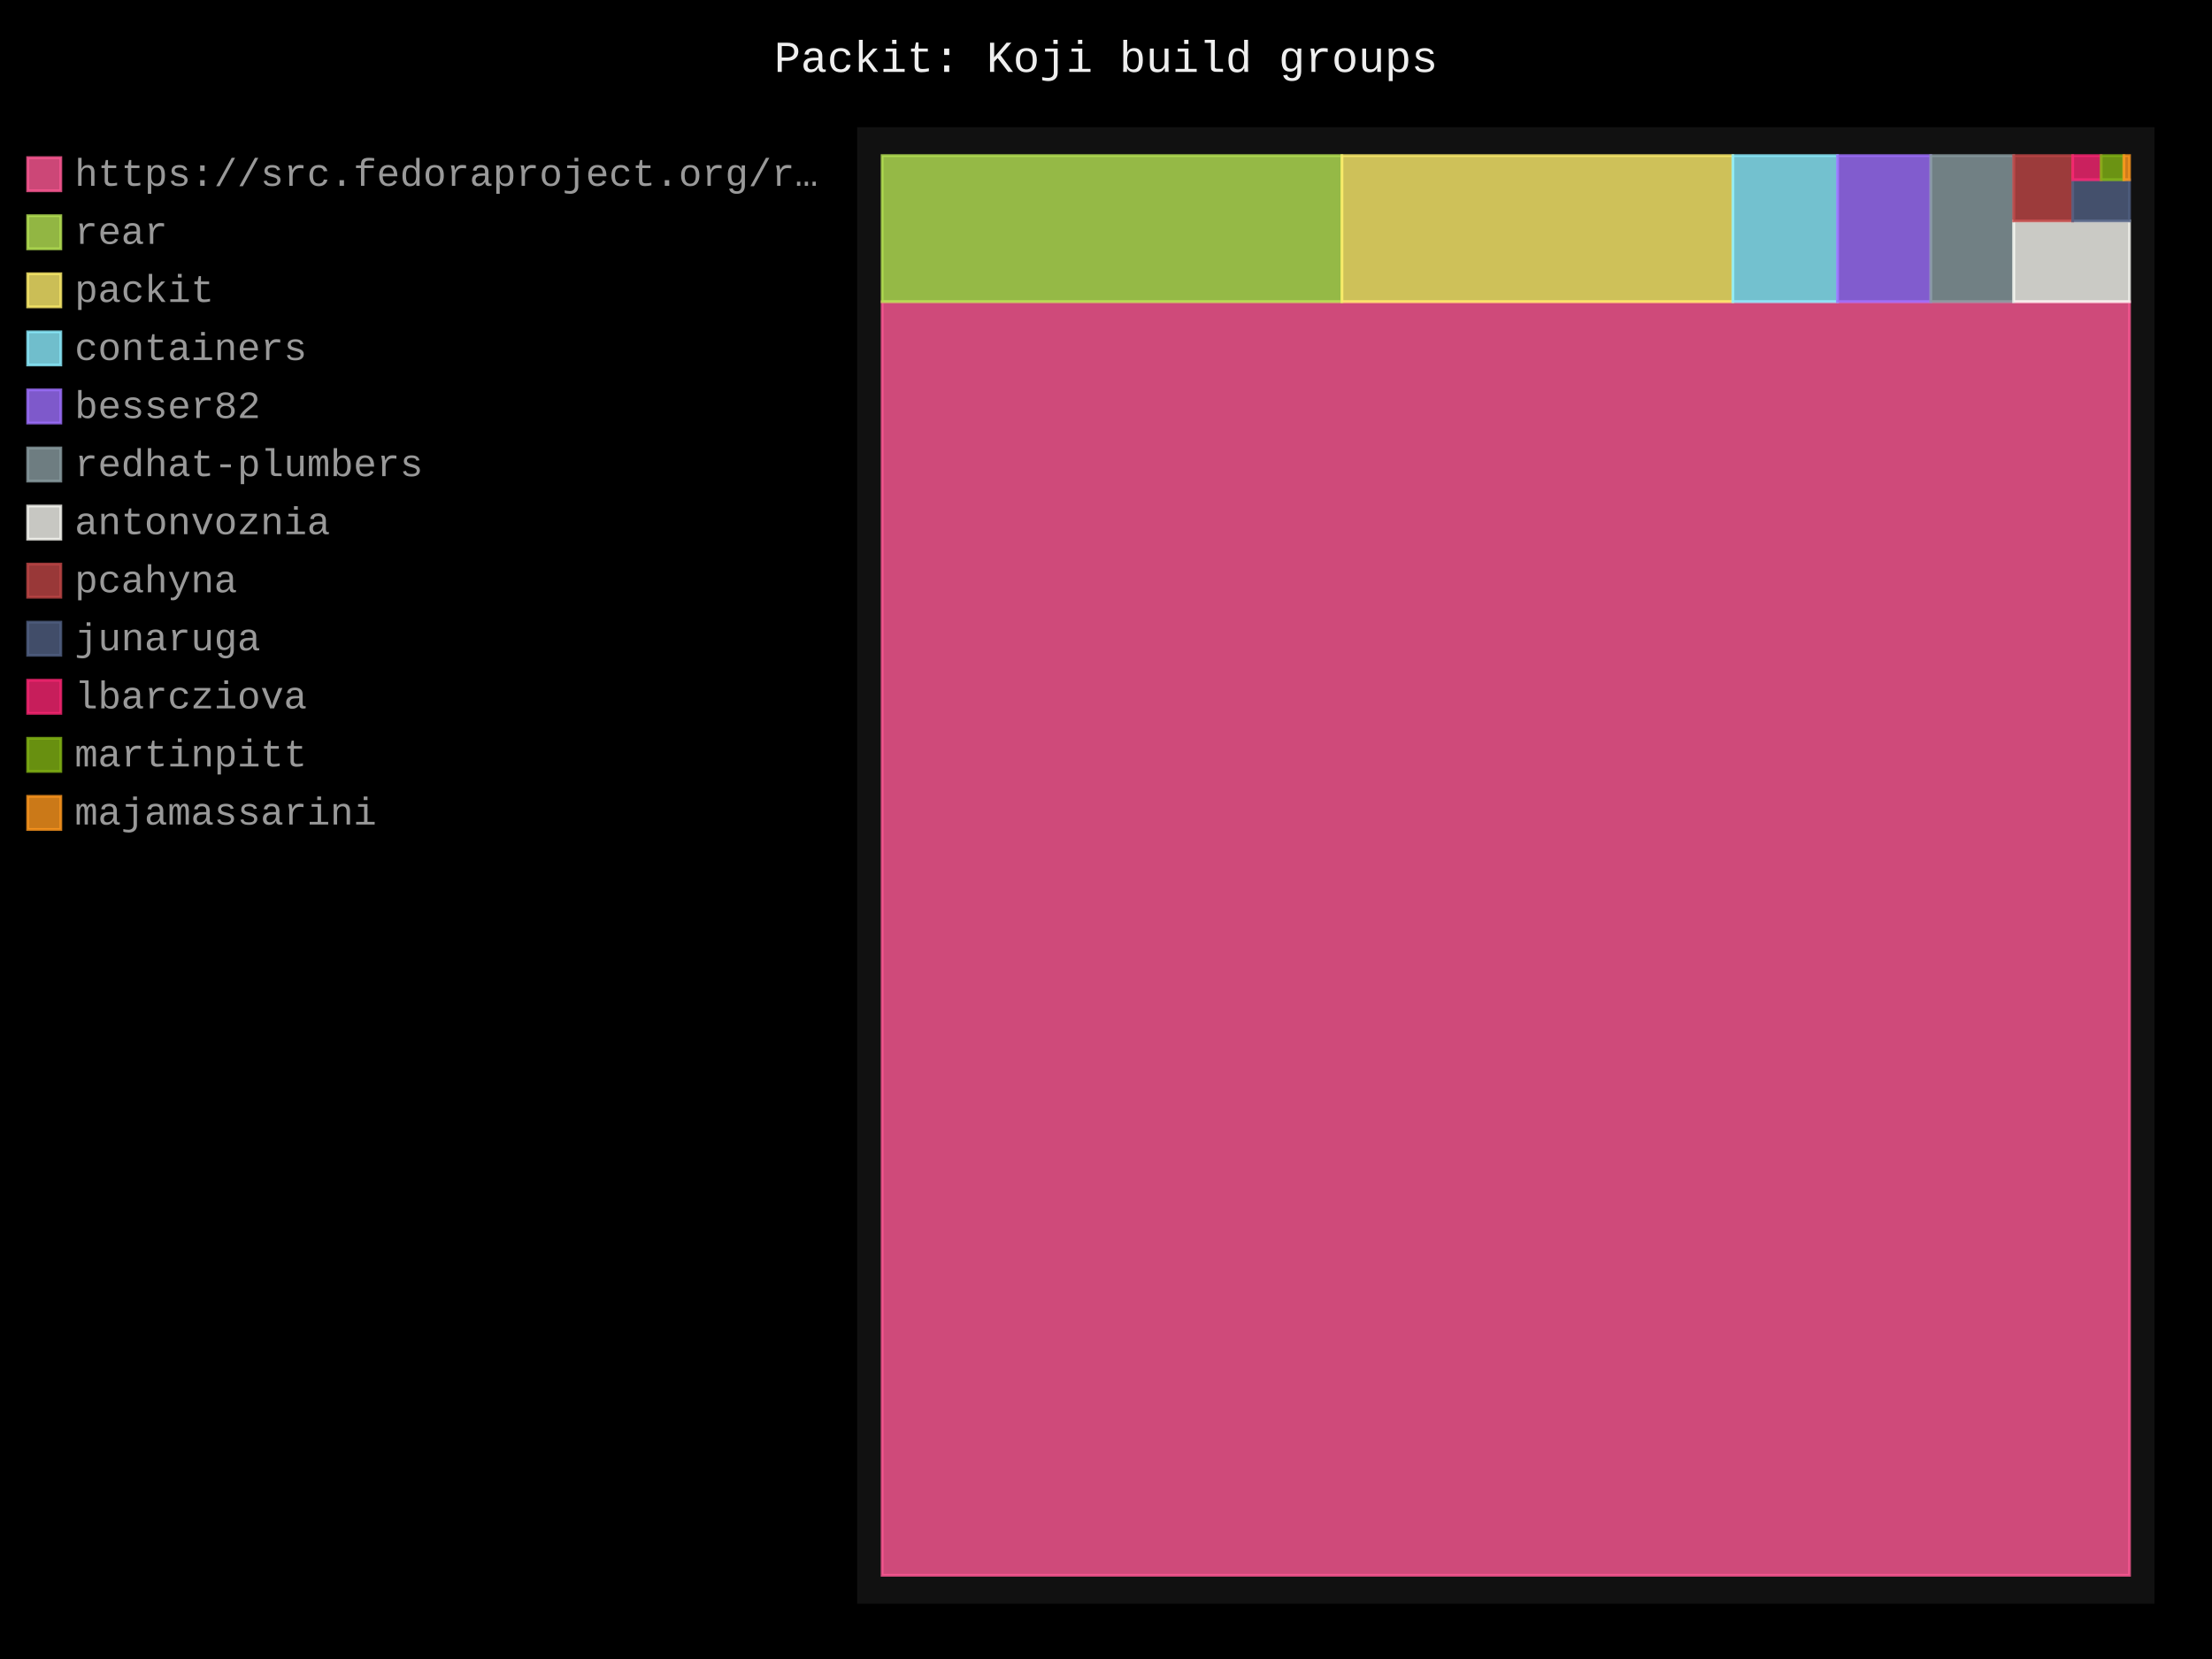
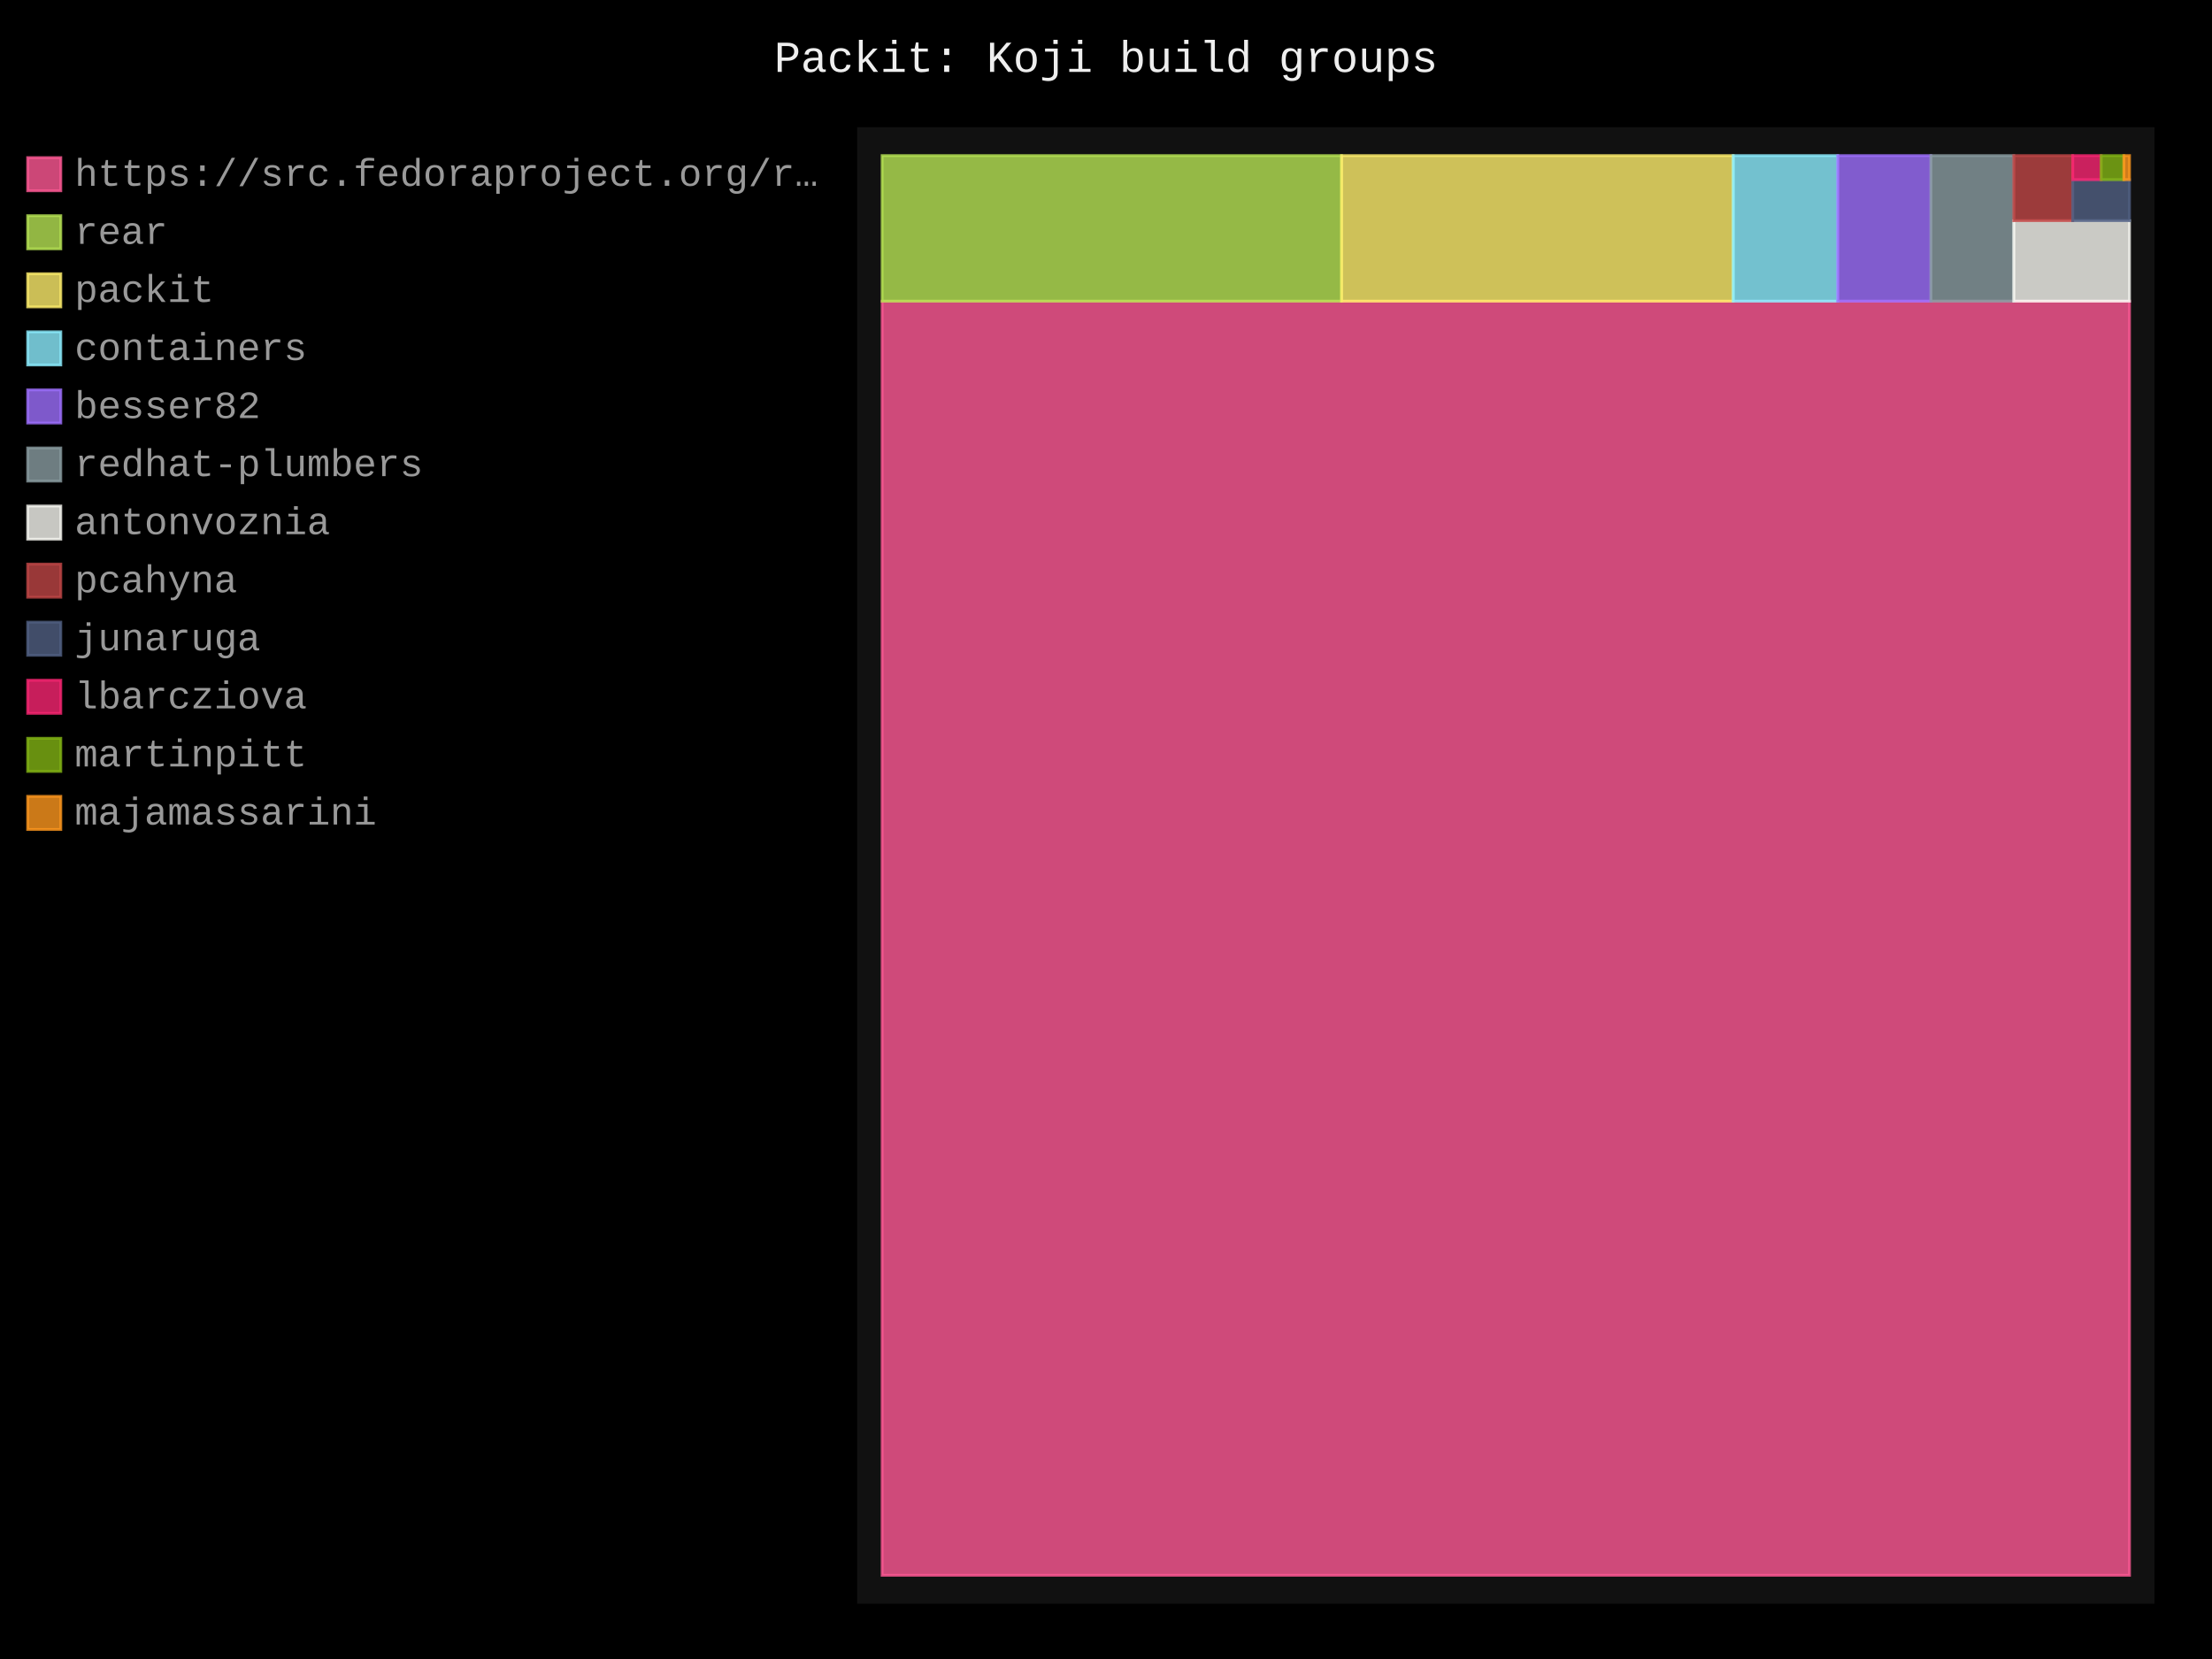
- <svg xmlns="http://www.w3.org/2000/svg" id="chart-220459ad-defc-487f-a829-f6dd5be17884" class="pygal-chart" viewBox="0 0 800 600">
+ <svg xmlns="http://www.w3.org/2000/svg" id="chart-b0140ac5-b070-4ad1-b9d3-d9ccbf55b485" class="pygal-chart" viewBox="0 0 800 600">
  <defs>
-     <style type="text/css">#chart-220459ad-defc-487f-a829-f6dd5be17884{-webkit-user-select:none;-webkit-font-smoothing:antialiased;font-family:Consolas,"Liberation Mono",Menlo,Courier,monospace}#chart-220459ad-defc-487f-a829-f6dd5be17884 .title{font-family:Consolas,"Liberation Mono",Menlo,Courier,monospace;font-size:16px}#chart-220459ad-defc-487f-a829-f6dd5be17884 .legends .legend text{font-family:Consolas,"Liberation Mono",Menlo,Courier,monospace;font-size:14px}#chart-220459ad-defc-487f-a829-f6dd5be17884 .axis text{font-family:Consolas,"Liberation Mono",Menlo,Courier,monospace;font-size:10px}#chart-220459ad-defc-487f-a829-f6dd5be17884 .axis text.major{font-family:Consolas,"Liberation Mono",Menlo,Courier,monospace;font-size:10px}#chart-220459ad-defc-487f-a829-f6dd5be17884 .text-overlay text.value{font-family:Consolas,"Liberation Mono",Menlo,Courier,monospace;font-size:16px}#chart-220459ad-defc-487f-a829-f6dd5be17884 .text-overlay text.label{font-family:Consolas,"Liberation Mono",Menlo,Courier,monospace;font-size:10px}#chart-220459ad-defc-487f-a829-f6dd5be17884 .tooltip{font-family:Consolas,"Liberation Mono",Menlo,Courier,monospace;font-size:14px}#chart-220459ad-defc-487f-a829-f6dd5be17884 text.no_data{font-family:Consolas,"Liberation Mono",Menlo,Courier,monospace;font-size:64px}
- #chart-220459ad-defc-487f-a829-f6dd5be17884{background-color:black}#chart-220459ad-defc-487f-a829-f6dd5be17884 path,#chart-220459ad-defc-487f-a829-f6dd5be17884 line,#chart-220459ad-defc-487f-a829-f6dd5be17884 rect,#chart-220459ad-defc-487f-a829-f6dd5be17884 circle{-webkit-transition:250ms;-moz-transition:250ms;transition:250ms}#chart-220459ad-defc-487f-a829-f6dd5be17884 .graph &gt; .background{fill:black}#chart-220459ad-defc-487f-a829-f6dd5be17884 .plot &gt; .background{fill:#111}#chart-220459ad-defc-487f-a829-f6dd5be17884 .graph{fill:#999}#chart-220459ad-defc-487f-a829-f6dd5be17884 text.no_data{fill:#eee}#chart-220459ad-defc-487f-a829-f6dd5be17884 .title{fill:#eee}#chart-220459ad-defc-487f-a829-f6dd5be17884 .legends .legend text{fill:#999}#chart-220459ad-defc-487f-a829-f6dd5be17884 .legends .legend:hover text{fill:#eee}#chart-220459ad-defc-487f-a829-f6dd5be17884 .axis .line{stroke:#eee}#chart-220459ad-defc-487f-a829-f6dd5be17884 .axis .guide.line{stroke:#555}#chart-220459ad-defc-487f-a829-f6dd5be17884 .axis .major.line{stroke:#999}#chart-220459ad-defc-487f-a829-f6dd5be17884 .axis text.major{fill:#eee}#chart-220459ad-defc-487f-a829-f6dd5be17884 .axis.y .guides:hover .guide.line,#chart-220459ad-defc-487f-a829-f6dd5be17884 .line-graph .axis.x .guides:hover .guide.line,#chart-220459ad-defc-487f-a829-f6dd5be17884 .stackedline-graph .axis.x .guides:hover .guide.line,#chart-220459ad-defc-487f-a829-f6dd5be17884 .xy-graph .axis.x .guides:hover .guide.line{stroke:#eee}#chart-220459ad-defc-487f-a829-f6dd5be17884 .axis .guides:hover text{fill:#eee}#chart-220459ad-defc-487f-a829-f6dd5be17884 .reactive{fill-opacity:.8;stroke-opacity:.8;stroke-width:1}#chart-220459ad-defc-487f-a829-f6dd5be17884 .ci{stroke:#999}#chart-220459ad-defc-487f-a829-f6dd5be17884 .reactive.active,#chart-220459ad-defc-487f-a829-f6dd5be17884 .active .reactive{fill-opacity:.4;stroke-opacity:.9;stroke-width:4}#chart-220459ad-defc-487f-a829-f6dd5be17884 .ci .reactive.active{stroke-width:1.5}#chart-220459ad-defc-487f-a829-f6dd5be17884 .series text{fill:#eee}#chart-220459ad-defc-487f-a829-f6dd5be17884 .tooltip rect{fill:#111;stroke:#eee;-webkit-transition:opacity 250ms;-moz-transition:opacity 250ms;transition:opacity 250ms}#chart-220459ad-defc-487f-a829-f6dd5be17884 .tooltip .label{fill:#999}#chart-220459ad-defc-487f-a829-f6dd5be17884 .tooltip .label{fill:#999}#chart-220459ad-defc-487f-a829-f6dd5be17884 .tooltip .legend{font-size:.8em;fill:#555}#chart-220459ad-defc-487f-a829-f6dd5be17884 .tooltip .x_label{font-size:.6em;fill:#eee}#chart-220459ad-defc-487f-a829-f6dd5be17884 .tooltip .xlink{font-size:.5em;text-decoration:underline}#chart-220459ad-defc-487f-a829-f6dd5be17884 .tooltip .value{font-size:1.5em}#chart-220459ad-defc-487f-a829-f6dd5be17884 .bound{font-size:.5em}#chart-220459ad-defc-487f-a829-f6dd5be17884 .max-value{font-size:.75em;fill:#555}#chart-220459ad-defc-487f-a829-f6dd5be17884 .map-element{fill:#111;stroke:#555 !important}#chart-220459ad-defc-487f-a829-f6dd5be17884 .map-element .reactive{fill-opacity:inherit;stroke-opacity:inherit}#chart-220459ad-defc-487f-a829-f6dd5be17884 .color-0,#chart-220459ad-defc-487f-a829-f6dd5be17884 .color-0 a:visited{stroke:#ff5995;fill:#ff5995}#chart-220459ad-defc-487f-a829-f6dd5be17884 .color-1,#chart-220459ad-defc-487f-a829-f6dd5be17884 .color-1 a:visited{stroke:#b6e354;fill:#b6e354}#chart-220459ad-defc-487f-a829-f6dd5be17884 .color-2,#chart-220459ad-defc-487f-a829-f6dd5be17884 .color-2 a:visited{stroke:#feed6c;fill:#feed6c}#chart-220459ad-defc-487f-a829-f6dd5be17884 .color-3,#chart-220459ad-defc-487f-a829-f6dd5be17884 .color-3 a:visited{stroke:#8cedff;fill:#8cedff}#chart-220459ad-defc-487f-a829-f6dd5be17884 .color-4,#chart-220459ad-defc-487f-a829-f6dd5be17884 .color-4 a:visited{stroke:#9e6ffe;fill:#9e6ffe}#chart-220459ad-defc-487f-a829-f6dd5be17884 .color-5,#chart-220459ad-defc-487f-a829-f6dd5be17884 .color-5 a:visited{stroke:#899ca1;fill:#899ca1}#chart-220459ad-defc-487f-a829-f6dd5be17884 .color-6,#chart-220459ad-defc-487f-a829-f6dd5be17884 .color-6 a:visited{stroke:#f8f8f2;fill:#f8f8f2}#chart-220459ad-defc-487f-a829-f6dd5be17884 .color-7,#chart-220459ad-defc-487f-a829-f6dd5be17884 .color-7 a:visited{stroke:#bf4646;fill:#bf4646}#chart-220459ad-defc-487f-a829-f6dd5be17884 .color-8,#chart-220459ad-defc-487f-a829-f6dd5be17884 .color-8 a:visited{stroke:#516083;fill:#516083}#chart-220459ad-defc-487f-a829-f6dd5be17884 .color-9,#chart-220459ad-defc-487f-a829-f6dd5be17884 .color-9 a:visited{stroke:#f92672;fill:#f92672}#chart-220459ad-defc-487f-a829-f6dd5be17884 .color-10,#chart-220459ad-defc-487f-a829-f6dd5be17884 .color-10 a:visited{stroke:#82b414;fill:#82b414}#chart-220459ad-defc-487f-a829-f6dd5be17884 .color-11,#chart-220459ad-defc-487f-a829-f6dd5be17884 .color-11 a:visited{stroke:#fd971f;fill:#fd971f}#chart-220459ad-defc-487f-a829-f6dd5be17884 .text-overlay .color-0 text{fill:black}#chart-220459ad-defc-487f-a829-f6dd5be17884 .text-overlay .color-1 text{fill:black}#chart-220459ad-defc-487f-a829-f6dd5be17884 .text-overlay .color-2 text{fill:black}#chart-220459ad-defc-487f-a829-f6dd5be17884 .text-overlay .color-3 text{fill:black}#chart-220459ad-defc-487f-a829-f6dd5be17884 .text-overlay .color-4 text{fill:black}#chart-220459ad-defc-487f-a829-f6dd5be17884 .text-overlay .color-5 text{fill:black}#chart-220459ad-defc-487f-a829-f6dd5be17884 .text-overlay .color-6 text{fill:black}#chart-220459ad-defc-487f-a829-f6dd5be17884 .text-overlay .color-7 text{fill:black}#chart-220459ad-defc-487f-a829-f6dd5be17884 .text-overlay .color-8 text{fill:black}#chart-220459ad-defc-487f-a829-f6dd5be17884 .text-overlay .color-9 text{fill:black}#chart-220459ad-defc-487f-a829-f6dd5be17884 .text-overlay .color-10 text{fill:black}#chart-220459ad-defc-487f-a829-f6dd5be17884 .text-overlay .color-11 text{fill:black}
- #chart-220459ad-defc-487f-a829-f6dd5be17884 text.no_data{text-anchor:middle}#chart-220459ad-defc-487f-a829-f6dd5be17884 .guide.line{fill:none}#chart-220459ad-defc-487f-a829-f6dd5be17884 .centered{text-anchor:middle}#chart-220459ad-defc-487f-a829-f6dd5be17884 .title{text-anchor:middle}#chart-220459ad-defc-487f-a829-f6dd5be17884 .legends .legend text{fill-opacity:1}#chart-220459ad-defc-487f-a829-f6dd5be17884 .axis.x text{text-anchor:middle}#chart-220459ad-defc-487f-a829-f6dd5be17884 .axis.x:not(.web) text[transform]{text-anchor:start}#chart-220459ad-defc-487f-a829-f6dd5be17884 .axis.x:not(.web) text[transform].backwards{text-anchor:end}#chart-220459ad-defc-487f-a829-f6dd5be17884 .axis.y text{text-anchor:end}#chart-220459ad-defc-487f-a829-f6dd5be17884 .axis.y text[transform].backwards{text-anchor:start}#chart-220459ad-defc-487f-a829-f6dd5be17884 .axis.y2 text{text-anchor:start}#chart-220459ad-defc-487f-a829-f6dd5be17884 .axis.y2 text[transform].backwards{text-anchor:end}#chart-220459ad-defc-487f-a829-f6dd5be17884 .axis .guide.line{stroke-dasharray:4,4;stroke:black}#chart-220459ad-defc-487f-a829-f6dd5be17884 .axis .major.guide.line{stroke-dasharray:6,6;stroke:black}#chart-220459ad-defc-487f-a829-f6dd5be17884 .horizontal .axis.y .guide.line,#chart-220459ad-defc-487f-a829-f6dd5be17884 .horizontal .axis.y2 .guide.line,#chart-220459ad-defc-487f-a829-f6dd5be17884 .vertical .axis.x .guide.line{opacity:0}#chart-220459ad-defc-487f-a829-f6dd5be17884 .horizontal .axis.always_show .guide.line,#chart-220459ad-defc-487f-a829-f6dd5be17884 .vertical .axis.always_show .guide.line{opacity:1 !important}#chart-220459ad-defc-487f-a829-f6dd5be17884 .axis.y .guides:hover .guide.line,#chart-220459ad-defc-487f-a829-f6dd5be17884 .axis.y2 .guides:hover .guide.line,#chart-220459ad-defc-487f-a829-f6dd5be17884 .axis.x .guides:hover .guide.line{opacity:1}#chart-220459ad-defc-487f-a829-f6dd5be17884 .axis .guides:hover text{opacity:1}#chart-220459ad-defc-487f-a829-f6dd5be17884 .nofill{fill:none}#chart-220459ad-defc-487f-a829-f6dd5be17884 .subtle-fill{fill-opacity:.2}#chart-220459ad-defc-487f-a829-f6dd5be17884 .dot{stroke-width:1px;fill-opacity:1;stroke-opacity:1}#chart-220459ad-defc-487f-a829-f6dd5be17884 .dot.active{stroke-width:5px}#chart-220459ad-defc-487f-a829-f6dd5be17884 .dot.negative{fill:transparent}#chart-220459ad-defc-487f-a829-f6dd5be17884 text,#chart-220459ad-defc-487f-a829-f6dd5be17884 tspan{stroke:none !important}#chart-220459ad-defc-487f-a829-f6dd5be17884 .series text.active{opacity:1}#chart-220459ad-defc-487f-a829-f6dd5be17884 .tooltip rect{fill-opacity:.95;stroke-width:.5}#chart-220459ad-defc-487f-a829-f6dd5be17884 .tooltip text{fill-opacity:1}#chart-220459ad-defc-487f-a829-f6dd5be17884 .showable{visibility:hidden}#chart-220459ad-defc-487f-a829-f6dd5be17884 .showable.shown{visibility:visible}#chart-220459ad-defc-487f-a829-f6dd5be17884 .gauge-background{fill:rgba(229,229,229,1);stroke:none}#chart-220459ad-defc-487f-a829-f6dd5be17884 .bg-lines{stroke:black;stroke-width:2px}</style>
+     <style type="text/css">#chart-b0140ac5-b070-4ad1-b9d3-d9ccbf55b485{-webkit-user-select:none;-webkit-font-smoothing:antialiased;font-family:Consolas,"Liberation Mono",Menlo,Courier,monospace}#chart-b0140ac5-b070-4ad1-b9d3-d9ccbf55b485 .title{font-family:Consolas,"Liberation Mono",Menlo,Courier,monospace;font-size:16px}#chart-b0140ac5-b070-4ad1-b9d3-d9ccbf55b485 .legends .legend text{font-family:Consolas,"Liberation Mono",Menlo,Courier,monospace;font-size:14px}#chart-b0140ac5-b070-4ad1-b9d3-d9ccbf55b485 .axis text{font-family:Consolas,"Liberation Mono",Menlo,Courier,monospace;font-size:10px}#chart-b0140ac5-b070-4ad1-b9d3-d9ccbf55b485 .axis text.major{font-family:Consolas,"Liberation Mono",Menlo,Courier,monospace;font-size:10px}#chart-b0140ac5-b070-4ad1-b9d3-d9ccbf55b485 .text-overlay text.value{font-family:Consolas,"Liberation Mono",Menlo,Courier,monospace;font-size:16px}#chart-b0140ac5-b070-4ad1-b9d3-d9ccbf55b485 .text-overlay text.label{font-family:Consolas,"Liberation Mono",Menlo,Courier,monospace;font-size:10px}#chart-b0140ac5-b070-4ad1-b9d3-d9ccbf55b485 .tooltip{font-family:Consolas,"Liberation Mono",Menlo,Courier,monospace;font-size:14px}#chart-b0140ac5-b070-4ad1-b9d3-d9ccbf55b485 text.no_data{font-family:Consolas,"Liberation Mono",Menlo,Courier,monospace;font-size:64px}
+ #chart-b0140ac5-b070-4ad1-b9d3-d9ccbf55b485{background-color:black}#chart-b0140ac5-b070-4ad1-b9d3-d9ccbf55b485 path,#chart-b0140ac5-b070-4ad1-b9d3-d9ccbf55b485 line,#chart-b0140ac5-b070-4ad1-b9d3-d9ccbf55b485 rect,#chart-b0140ac5-b070-4ad1-b9d3-d9ccbf55b485 circle{-webkit-transition:250ms;-moz-transition:250ms;transition:250ms}#chart-b0140ac5-b070-4ad1-b9d3-d9ccbf55b485 .graph &gt; .background{fill:black}#chart-b0140ac5-b070-4ad1-b9d3-d9ccbf55b485 .plot &gt; .background{fill:#111}#chart-b0140ac5-b070-4ad1-b9d3-d9ccbf55b485 .graph{fill:#999}#chart-b0140ac5-b070-4ad1-b9d3-d9ccbf55b485 text.no_data{fill:#eee}#chart-b0140ac5-b070-4ad1-b9d3-d9ccbf55b485 .title{fill:#eee}#chart-b0140ac5-b070-4ad1-b9d3-d9ccbf55b485 .legends .legend text{fill:#999}#chart-b0140ac5-b070-4ad1-b9d3-d9ccbf55b485 .legends .legend:hover text{fill:#eee}#chart-b0140ac5-b070-4ad1-b9d3-d9ccbf55b485 .axis .line{stroke:#eee}#chart-b0140ac5-b070-4ad1-b9d3-d9ccbf55b485 .axis .guide.line{stroke:#555}#chart-b0140ac5-b070-4ad1-b9d3-d9ccbf55b485 .axis .major.line{stroke:#999}#chart-b0140ac5-b070-4ad1-b9d3-d9ccbf55b485 .axis text.major{fill:#eee}#chart-b0140ac5-b070-4ad1-b9d3-d9ccbf55b485 .axis.y .guides:hover .guide.line,#chart-b0140ac5-b070-4ad1-b9d3-d9ccbf55b485 .line-graph .axis.x .guides:hover .guide.line,#chart-b0140ac5-b070-4ad1-b9d3-d9ccbf55b485 .stackedline-graph .axis.x .guides:hover .guide.line,#chart-b0140ac5-b070-4ad1-b9d3-d9ccbf55b485 .xy-graph .axis.x .guides:hover .guide.line{stroke:#eee}#chart-b0140ac5-b070-4ad1-b9d3-d9ccbf55b485 .axis .guides:hover text{fill:#eee}#chart-b0140ac5-b070-4ad1-b9d3-d9ccbf55b485 .reactive{fill-opacity:.8;stroke-opacity:.8;stroke-width:1}#chart-b0140ac5-b070-4ad1-b9d3-d9ccbf55b485 .ci{stroke:#999}#chart-b0140ac5-b070-4ad1-b9d3-d9ccbf55b485 .reactive.active,#chart-b0140ac5-b070-4ad1-b9d3-d9ccbf55b485 .active .reactive{fill-opacity:.4;stroke-opacity:.9;stroke-width:4}#chart-b0140ac5-b070-4ad1-b9d3-d9ccbf55b485 .ci .reactive.active{stroke-width:1.5}#chart-b0140ac5-b070-4ad1-b9d3-d9ccbf55b485 .series text{fill:#eee}#chart-b0140ac5-b070-4ad1-b9d3-d9ccbf55b485 .tooltip rect{fill:#111;stroke:#eee;-webkit-transition:opacity 250ms;-moz-transition:opacity 250ms;transition:opacity 250ms}#chart-b0140ac5-b070-4ad1-b9d3-d9ccbf55b485 .tooltip .label{fill:#999}#chart-b0140ac5-b070-4ad1-b9d3-d9ccbf55b485 .tooltip .label{fill:#999}#chart-b0140ac5-b070-4ad1-b9d3-d9ccbf55b485 .tooltip .legend{font-size:.8em;fill:#555}#chart-b0140ac5-b070-4ad1-b9d3-d9ccbf55b485 .tooltip .x_label{font-size:.6em;fill:#eee}#chart-b0140ac5-b070-4ad1-b9d3-d9ccbf55b485 .tooltip .xlink{font-size:.5em;text-decoration:underline}#chart-b0140ac5-b070-4ad1-b9d3-d9ccbf55b485 .tooltip .value{font-size:1.5em}#chart-b0140ac5-b070-4ad1-b9d3-d9ccbf55b485 .bound{font-size:.5em}#chart-b0140ac5-b070-4ad1-b9d3-d9ccbf55b485 .max-value{font-size:.75em;fill:#555}#chart-b0140ac5-b070-4ad1-b9d3-d9ccbf55b485 .map-element{fill:#111;stroke:#555 !important}#chart-b0140ac5-b070-4ad1-b9d3-d9ccbf55b485 .map-element .reactive{fill-opacity:inherit;stroke-opacity:inherit}#chart-b0140ac5-b070-4ad1-b9d3-d9ccbf55b485 .color-0,#chart-b0140ac5-b070-4ad1-b9d3-d9ccbf55b485 .color-0 a:visited{stroke:#ff5995;fill:#ff5995}#chart-b0140ac5-b070-4ad1-b9d3-d9ccbf55b485 .color-1,#chart-b0140ac5-b070-4ad1-b9d3-d9ccbf55b485 .color-1 a:visited{stroke:#b6e354;fill:#b6e354}#chart-b0140ac5-b070-4ad1-b9d3-d9ccbf55b485 .color-2,#chart-b0140ac5-b070-4ad1-b9d3-d9ccbf55b485 .color-2 a:visited{stroke:#feed6c;fill:#feed6c}#chart-b0140ac5-b070-4ad1-b9d3-d9ccbf55b485 .color-3,#chart-b0140ac5-b070-4ad1-b9d3-d9ccbf55b485 .color-3 a:visited{stroke:#8cedff;fill:#8cedff}#chart-b0140ac5-b070-4ad1-b9d3-d9ccbf55b485 .color-4,#chart-b0140ac5-b070-4ad1-b9d3-d9ccbf55b485 .color-4 a:visited{stroke:#9e6ffe;fill:#9e6ffe}#chart-b0140ac5-b070-4ad1-b9d3-d9ccbf55b485 .color-5,#chart-b0140ac5-b070-4ad1-b9d3-d9ccbf55b485 .color-5 a:visited{stroke:#899ca1;fill:#899ca1}#chart-b0140ac5-b070-4ad1-b9d3-d9ccbf55b485 .color-6,#chart-b0140ac5-b070-4ad1-b9d3-d9ccbf55b485 .color-6 a:visited{stroke:#f8f8f2;fill:#f8f8f2}#chart-b0140ac5-b070-4ad1-b9d3-d9ccbf55b485 .color-7,#chart-b0140ac5-b070-4ad1-b9d3-d9ccbf55b485 .color-7 a:visited{stroke:#bf4646;fill:#bf4646}#chart-b0140ac5-b070-4ad1-b9d3-d9ccbf55b485 .color-8,#chart-b0140ac5-b070-4ad1-b9d3-d9ccbf55b485 .color-8 a:visited{stroke:#516083;fill:#516083}#chart-b0140ac5-b070-4ad1-b9d3-d9ccbf55b485 .color-9,#chart-b0140ac5-b070-4ad1-b9d3-d9ccbf55b485 .color-9 a:visited{stroke:#f92672;fill:#f92672}#chart-b0140ac5-b070-4ad1-b9d3-d9ccbf55b485 .color-10,#chart-b0140ac5-b070-4ad1-b9d3-d9ccbf55b485 .color-10 a:visited{stroke:#82b414;fill:#82b414}#chart-b0140ac5-b070-4ad1-b9d3-d9ccbf55b485 .color-11,#chart-b0140ac5-b070-4ad1-b9d3-d9ccbf55b485 .color-11 a:visited{stroke:#fd971f;fill:#fd971f}#chart-b0140ac5-b070-4ad1-b9d3-d9ccbf55b485 .text-overlay .color-0 text{fill:black}#chart-b0140ac5-b070-4ad1-b9d3-d9ccbf55b485 .text-overlay .color-1 text{fill:black}#chart-b0140ac5-b070-4ad1-b9d3-d9ccbf55b485 .text-overlay .color-2 text{fill:black}#chart-b0140ac5-b070-4ad1-b9d3-d9ccbf55b485 .text-overlay .color-3 text{fill:black}#chart-b0140ac5-b070-4ad1-b9d3-d9ccbf55b485 .text-overlay .color-4 text{fill:black}#chart-b0140ac5-b070-4ad1-b9d3-d9ccbf55b485 .text-overlay .color-5 text{fill:black}#chart-b0140ac5-b070-4ad1-b9d3-d9ccbf55b485 .text-overlay .color-6 text{fill:black}#chart-b0140ac5-b070-4ad1-b9d3-d9ccbf55b485 .text-overlay .color-7 text{fill:black}#chart-b0140ac5-b070-4ad1-b9d3-d9ccbf55b485 .text-overlay .color-8 text{fill:black}#chart-b0140ac5-b070-4ad1-b9d3-d9ccbf55b485 .text-overlay .color-9 text{fill:black}#chart-b0140ac5-b070-4ad1-b9d3-d9ccbf55b485 .text-overlay .color-10 text{fill:black}#chart-b0140ac5-b070-4ad1-b9d3-d9ccbf55b485 .text-overlay .color-11 text{fill:black}
+ #chart-b0140ac5-b070-4ad1-b9d3-d9ccbf55b485 text.no_data{text-anchor:middle}#chart-b0140ac5-b070-4ad1-b9d3-d9ccbf55b485 .guide.line{fill:none}#chart-b0140ac5-b070-4ad1-b9d3-d9ccbf55b485 .centered{text-anchor:middle}#chart-b0140ac5-b070-4ad1-b9d3-d9ccbf55b485 .title{text-anchor:middle}#chart-b0140ac5-b070-4ad1-b9d3-d9ccbf55b485 .legends .legend text{fill-opacity:1}#chart-b0140ac5-b070-4ad1-b9d3-d9ccbf55b485 .axis.x text{text-anchor:middle}#chart-b0140ac5-b070-4ad1-b9d3-d9ccbf55b485 .axis.x:not(.web) text[transform]{text-anchor:start}#chart-b0140ac5-b070-4ad1-b9d3-d9ccbf55b485 .axis.x:not(.web) text[transform].backwards{text-anchor:end}#chart-b0140ac5-b070-4ad1-b9d3-d9ccbf55b485 .axis.y text{text-anchor:end}#chart-b0140ac5-b070-4ad1-b9d3-d9ccbf55b485 .axis.y text[transform].backwards{text-anchor:start}#chart-b0140ac5-b070-4ad1-b9d3-d9ccbf55b485 .axis.y2 text{text-anchor:start}#chart-b0140ac5-b070-4ad1-b9d3-d9ccbf55b485 .axis.y2 text[transform].backwards{text-anchor:end}#chart-b0140ac5-b070-4ad1-b9d3-d9ccbf55b485 .axis .guide.line{stroke-dasharray:4,4;stroke:black}#chart-b0140ac5-b070-4ad1-b9d3-d9ccbf55b485 .axis .major.guide.line{stroke-dasharray:6,6;stroke:black}#chart-b0140ac5-b070-4ad1-b9d3-d9ccbf55b485 .horizontal .axis.y .guide.line,#chart-b0140ac5-b070-4ad1-b9d3-d9ccbf55b485 .horizontal .axis.y2 .guide.line,#chart-b0140ac5-b070-4ad1-b9d3-d9ccbf55b485 .vertical .axis.x .guide.line{opacity:0}#chart-b0140ac5-b070-4ad1-b9d3-d9ccbf55b485 .horizontal .axis.always_show .guide.line,#chart-b0140ac5-b070-4ad1-b9d3-d9ccbf55b485 .vertical .axis.always_show .guide.line{opacity:1 !important}#chart-b0140ac5-b070-4ad1-b9d3-d9ccbf55b485 .axis.y .guides:hover .guide.line,#chart-b0140ac5-b070-4ad1-b9d3-d9ccbf55b485 .axis.y2 .guides:hover .guide.line,#chart-b0140ac5-b070-4ad1-b9d3-d9ccbf55b485 .axis.x .guides:hover .guide.line{opacity:1}#chart-b0140ac5-b070-4ad1-b9d3-d9ccbf55b485 .axis .guides:hover text{opacity:1}#chart-b0140ac5-b070-4ad1-b9d3-d9ccbf55b485 .nofill{fill:none}#chart-b0140ac5-b070-4ad1-b9d3-d9ccbf55b485 .subtle-fill{fill-opacity:.2}#chart-b0140ac5-b070-4ad1-b9d3-d9ccbf55b485 .dot{stroke-width:1px;fill-opacity:1;stroke-opacity:1}#chart-b0140ac5-b070-4ad1-b9d3-d9ccbf55b485 .dot.active{stroke-width:5px}#chart-b0140ac5-b070-4ad1-b9d3-d9ccbf55b485 .dot.negative{fill:transparent}#chart-b0140ac5-b070-4ad1-b9d3-d9ccbf55b485 text,#chart-b0140ac5-b070-4ad1-b9d3-d9ccbf55b485 tspan{stroke:none !important}#chart-b0140ac5-b070-4ad1-b9d3-d9ccbf55b485 .series text.active{opacity:1}#chart-b0140ac5-b070-4ad1-b9d3-d9ccbf55b485 .tooltip rect{fill-opacity:.95;stroke-width:.5}#chart-b0140ac5-b070-4ad1-b9d3-d9ccbf55b485 .tooltip text{fill-opacity:1}#chart-b0140ac5-b070-4ad1-b9d3-d9ccbf55b485 .showable{visibility:hidden}#chart-b0140ac5-b070-4ad1-b9d3-d9ccbf55b485 .showable.shown{visibility:visible}#chart-b0140ac5-b070-4ad1-b9d3-d9ccbf55b485 .gauge-background{fill:rgba(229,229,229,1);stroke:none}#chart-b0140ac5-b070-4ad1-b9d3-d9ccbf55b485 .bg-lines{stroke:black;stroke-width:2px}</style>
  </defs>
  <g class="graph treemap-graph vertical">
    <rect x="0" y="0" width="800" height="600" class="background" />
    <g transform="translate(310, 46)" class="plot">
      <rect x="0" y="0" width="469.2" height="534" class="background" />
      <g class="series serie-0 color-0">
        <g class="rects">
          <g class="rect">
-             <rect x="9.023" y="63.116" width="451.154" height="460.615" class="rect reactive tooltip-trigger" />
+             <rect x="9.023" y="62.931" width="451.154" height="460.8" class="rect reactive tooltip-trigger" />
          </g>
        </g>
      </g>
      <g class="series serie-1 color-1">
        <g class="rects">
          <g class="rect">
-             <rect x="9.023" y="10.269" width="166.286" height="52.847" class="rect reactive tooltip-trigger" />
+             <rect x="9.023" y="10.269" width="166.161" height="52.662" class="rect reactive tooltip-trigger" />
          </g>
        </g>
      </g>
      <g class="series serie-2 color-2">
        <g class="rects">
          <g class="rect">
-             <rect x="175.309" y="10.269" width="141.412" height="52.847" class="rect reactive tooltip-trigger" />
+             <rect x="175.184" y="10.269" width="141.645" height="52.662" class="rect reactive tooltip-trigger" />
          </g>
        </g>
      </g>
      <g class="series serie-3 color-3">
        <g class="rects">
          <g class="rect">
-             <rect x="316.721" y="10.269" width="37.823" height="52.847" class="rect reactive tooltip-trigger" />
+             <rect x="316.829" y="10.269" width="37.795" height="52.662" class="rect reactive tooltip-trigger" />
          </g>
        </g>
      </g>
      <g class="series serie-4 color-4">
        <g class="rects">
          <g class="rect">
-             <rect x="354.544" y="10.269" width="33.734" height="52.847" class="rect reactive tooltip-trigger" />
+             <rect x="354.624" y="10.269" width="33.709" height="52.662" class="rect reactive tooltip-trigger" />
          </g>
        </g>
      </g>
      <g class="series serie-5 color-5">
        <g class="rects">
          <g class="rect">
-             <rect x="388.279" y="10.269" width="29.986" height="52.847" class="rect reactive tooltip-trigger" />
+             <rect x="388.333" y="10.269" width="29.963" height="52.662" class="rect reactive tooltip-trigger" />
          </g>
        </g>
      </g>
      <g class="series serie-6 color-6">
        <g class="rects">
          <g class="rect">
-             <rect x="418.265" y="33.9" width="41.912" height="29.216" class="rect reactive tooltip-trigger" />
+             <rect x="418.296" y="33.817" width="41.881" height="29.114" class="rect reactive tooltip-trigger" />
          </g>
        </g>
      </g>
      <g class="series serie-7 color-7">
        <g class="rects">
          <g class="rect">
-             <rect x="418.265" y="10.269" width="21.337" height="23.631" class="rect reactive tooltip-trigger" />
+             <rect x="418.296" y="10.269" width="21.321" height="23.548" class="rect reactive tooltip-trigger" />
          </g>
        </g>
      </g>
      <g class="series serie-8 color-8">
        <g class="rects">
          <g class="rect">
-             <rect x="439.602" y="19.021" width="20.575" height="14.879" class="rect reactive tooltip-trigger" />
+             <rect x="439.617" y="18.991" width="20.56" height="14.826" class="rect reactive tooltip-trigger" />
          </g>
        </g>
      </g>
      <g class="series serie-9 color-9">
        <g class="rects">
          <g class="rect">
-             <rect x="439.602" y="10.269" width="10.288" height="8.752" class="rect reactive tooltip-trigger" />
+             <rect x="439.617" y="10.269" width="10.28" height="8.721" class="rect reactive tooltip-trigger" />
          </g>
        </g>
      </g>
      <g class="series serie-10 color-10">
        <g class="rects">
          <g class="rect">
-             <rect x="449.889" y="10.269" width="8.23" height="8.752" class="rect reactive tooltip-trigger" />
+             <rect x="449.897" y="10.269" width="8.224" height="8.721" class="rect reactive tooltip-trigger" />
          </g>
        </g>
      </g>
      <g class="series serie-11 color-11">
        <g class="rects">
          <g class="rect">
-             <rect x="458.119" y="10.269" width="2.058" height="8.752" class="rect reactive tooltip-trigger" />
+             <rect x="458.121" y="10.269" width="2.056" height="8.721" class="rect reactive tooltip-trigger" />
          </g>
        </g>
      </g>
    </g>
    <g class="titles">
      <text x="400.0" y="26" class="title plot_title">Packit: Koji build groups</text>
    </g>
    <g transform="translate(310, 46)" class="plot overlay">
      <g class="series serie-0 color-0" />
      <g class="series serie-1 color-1" />
      <g class="series serie-2 color-2" />
      <g class="series serie-3 color-3" />
      <g class="series serie-4 color-4" />
      <g class="series serie-5 color-5" />
      <g class="series serie-6 color-6" />
      <g class="series serie-7 color-7" />
      <g class="series serie-8 color-8" />
      <g class="series serie-9 color-9" />
      <g class="series serie-10 color-10" />
      <g class="series serie-11 color-11" />
    </g>
    <g transform="translate(310, 46)" class="plot text-overlay">
      <g class="series serie-0 color-0" />
      <g class="series serie-1 color-1" />
      <g class="series serie-2 color-2" />
      <g class="series serie-3 color-3" />
      <g class="series serie-4 color-4" />
      <g class="series serie-5 color-5" />
      <g class="series serie-6 color-6" />
      <g class="series serie-7 color-7" />
      <g class="series serie-8 color-8" />
      <g class="series serie-9 color-9" />
      <g class="series serie-10 color-10" />
      <g class="series serie-11 color-11" />
    </g>
    <g transform="translate(310, 46)" class="plot tooltip-overlay">
      <g transform="translate(0 0)" style="opacity: 0" class="tooltip">
        <rect rx="0" ry="0" width="0" height="0" class="tooltip-box" />
        <g class="text" />
      </g>
    </g>
    <g transform="translate(10, 56)" class="legends">
      <g id="activate-serie-0" class="legend reactive activate-serie">
        <rect x="0.0" y="1.0" width="12" height="12" class="color-0 reactive" />
        <text x="17.0" y="11.2">https://src.fedoraproject.org/r…</text>
      </g>
      <g id="activate-serie-1" class="legend reactive activate-serie">
        <rect x="0.0" y="22.0" width="12" height="12" class="color-1 reactive" />
        <text x="17.0" y="32.2">rear</text>
      </g>
      <g id="activate-serie-2" class="legend reactive activate-serie">
        <rect x="0.0" y="43.0" width="12" height="12" class="color-2 reactive" />
        <text x="17.0" y="53.2">packit</text>
      </g>
      <g id="activate-serie-3" class="legend reactive activate-serie">
        <rect x="0.0" y="64.0" width="12" height="12" class="color-3 reactive" />
        <text x="17.0" y="74.2">containers</text>
      </g>
      <g id="activate-serie-4" class="legend reactive activate-serie">
        <rect x="0.0" y="85.0" width="12" height="12" class="color-4 reactive" />
        <text x="17.0" y="95.2">besser82</text>
      </g>
      <g id="activate-serie-5" class="legend reactive activate-serie">
        <rect x="0.0" y="106.0" width="12" height="12" class="color-5 reactive" />
        <text x="17.0" y="116.2">redhat-plumbers</text>
      </g>
      <g id="activate-serie-6" class="legend reactive activate-serie">
        <rect x="0.0" y="127.0" width="12" height="12" class="color-6 reactive" />
        <text x="17.0" y="137.2">antonvoznia</text>
      </g>
      <g id="activate-serie-7" class="legend reactive activate-serie">
        <rect x="0.0" y="148.0" width="12" height="12" class="color-7 reactive" />
        <text x="17.0" y="158.2">pcahyna</text>
      </g>
      <g id="activate-serie-8" class="legend reactive activate-serie">
        <rect x="0.0" y="169.0" width="12" height="12" class="color-8 reactive" />
        <text x="17.0" y="179.2">junaruga</text>
      </g>
      <g id="activate-serie-9" class="legend reactive activate-serie">
        <rect x="0.0" y="190.0" width="12" height="12" class="color-9 reactive" />
        <text x="17.0" y="200.2">lbarcziova</text>
      </g>
      <g id="activate-serie-10" class="legend reactive activate-serie">
        <rect x="0.0" y="211.0" width="12" height="12" class="color-10 reactive" />
        <text x="17.0" y="221.2">martinpitt</text>
      </g>
      <g id="activate-serie-11" class="legend reactive activate-serie">
        <rect x="0.0" y="232.0" width="12" height="12" class="color-11 reactive" />
        <text x="17.0" y="242.2">majamassarini</text>
      </g>
    </g>
    <g transform="translate(790, 56)" class="legends" />
  </g>
</svg>
